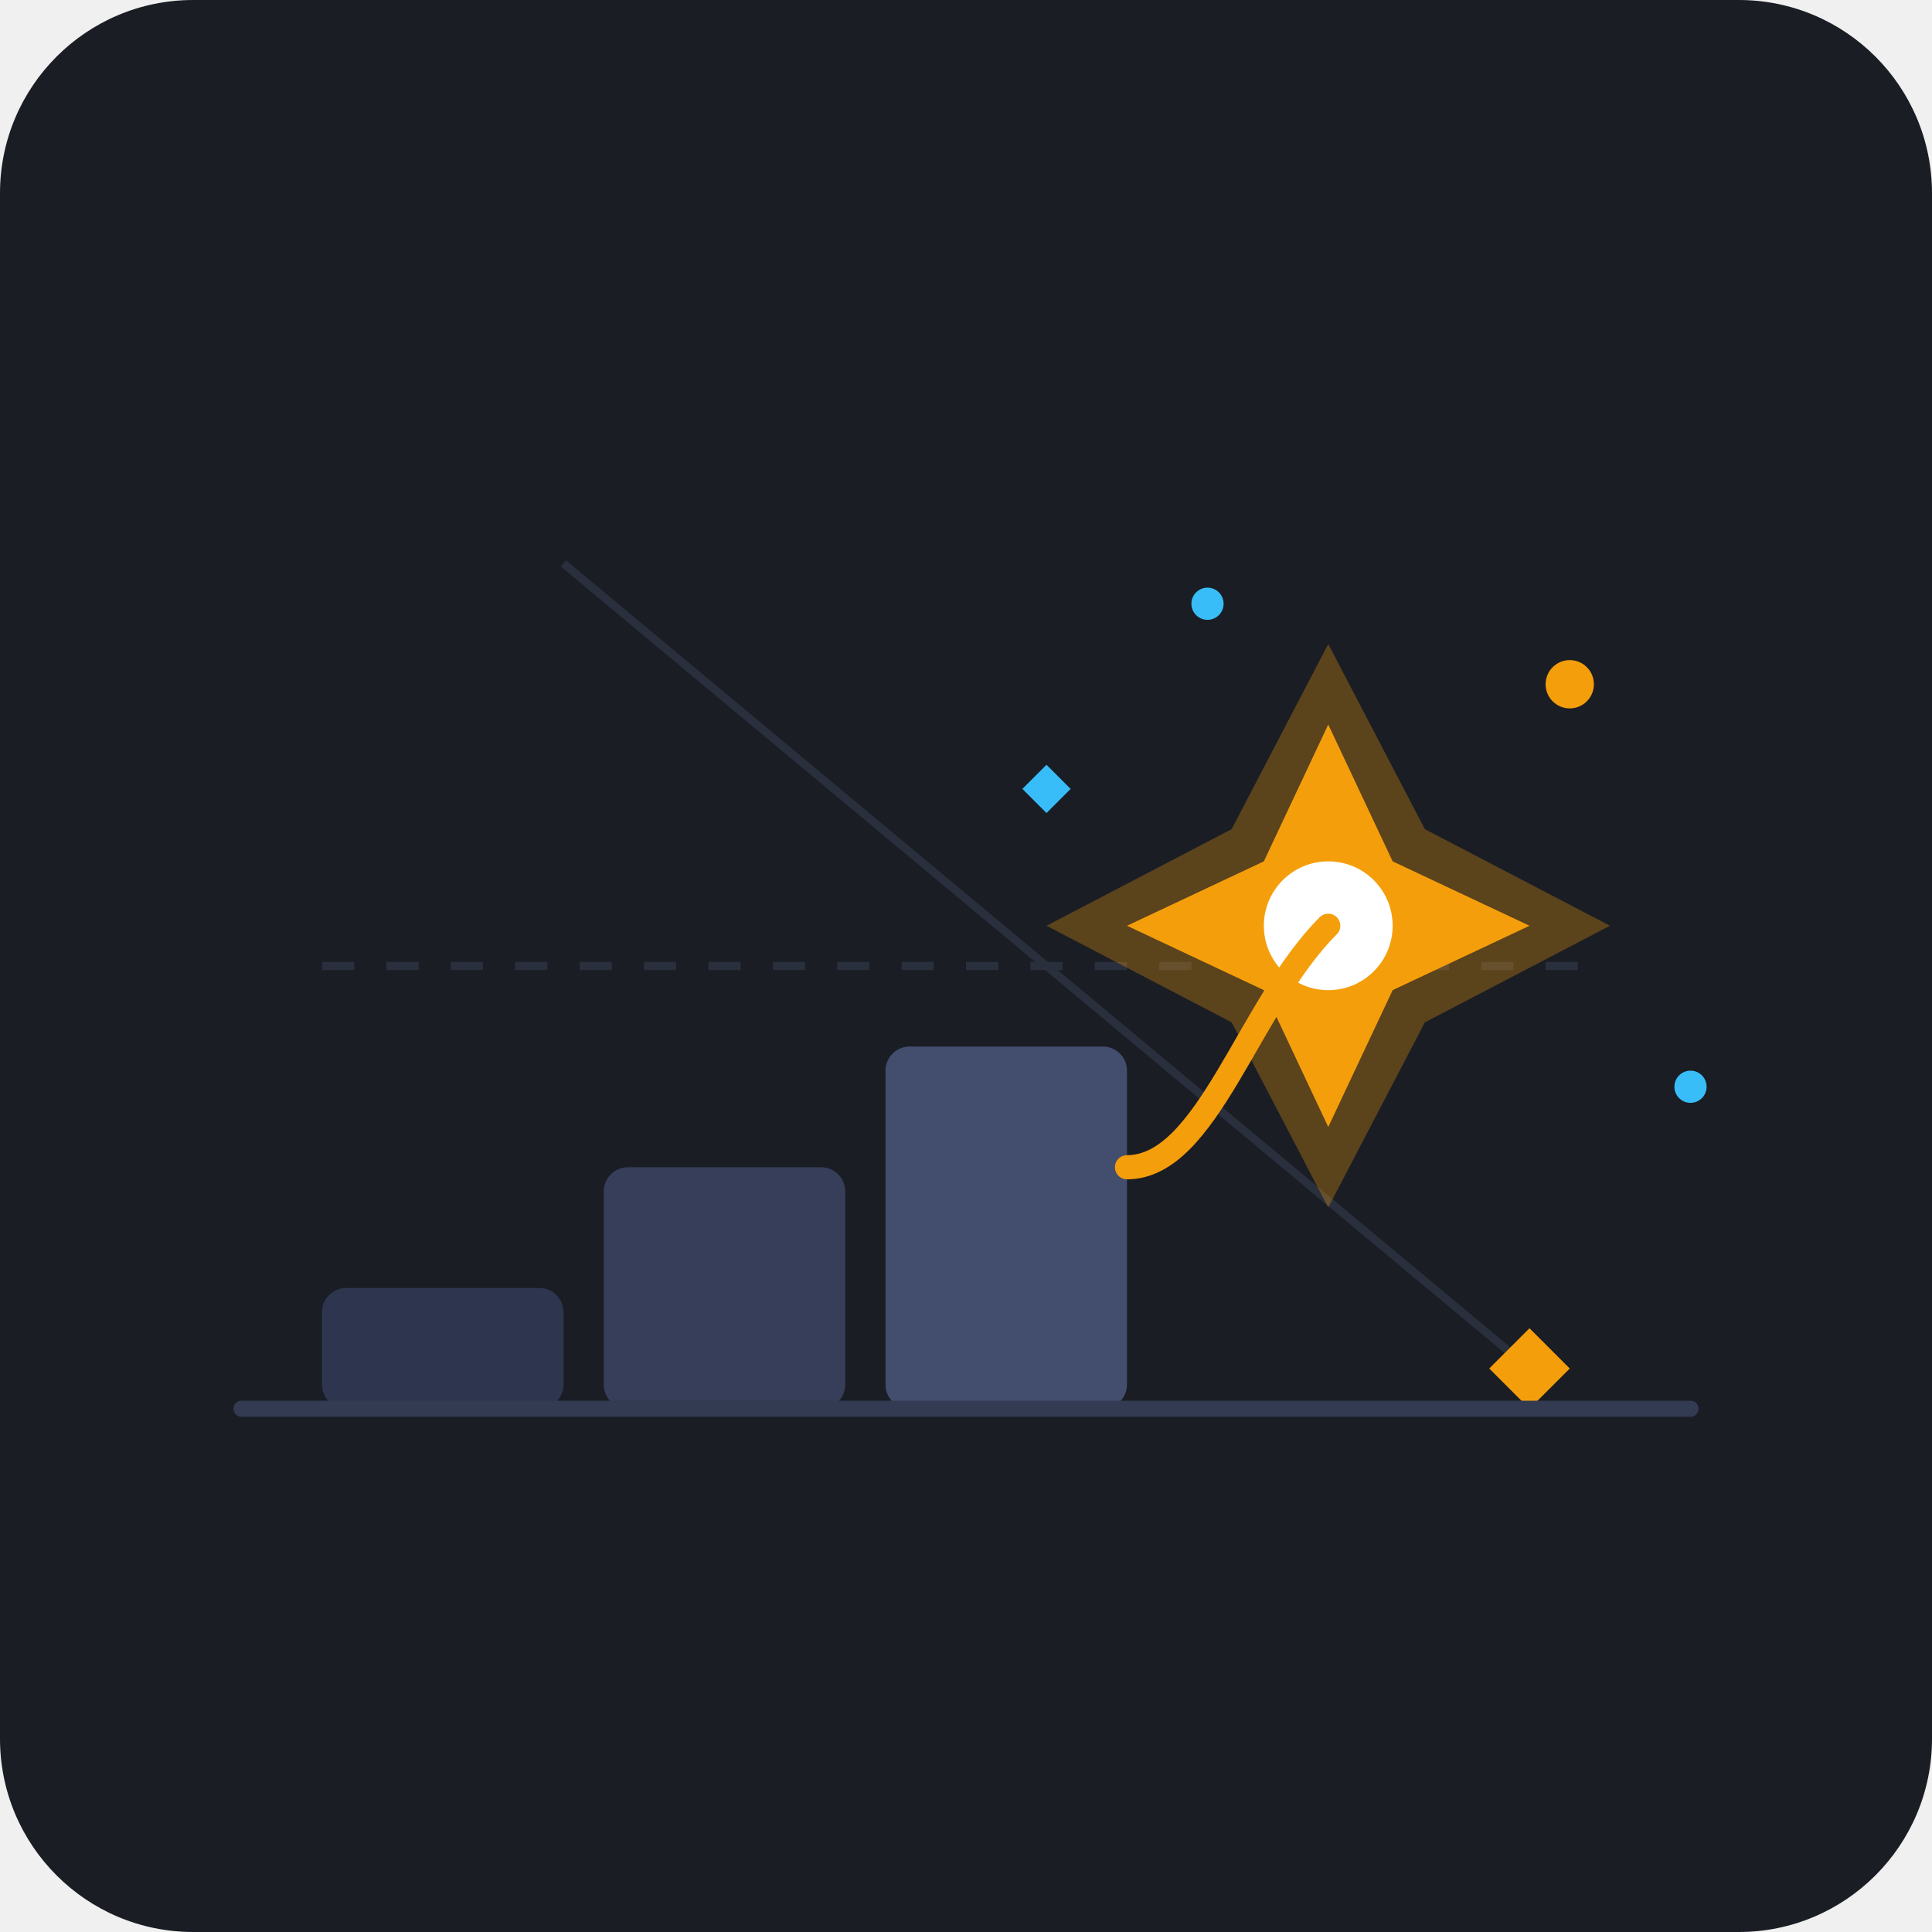
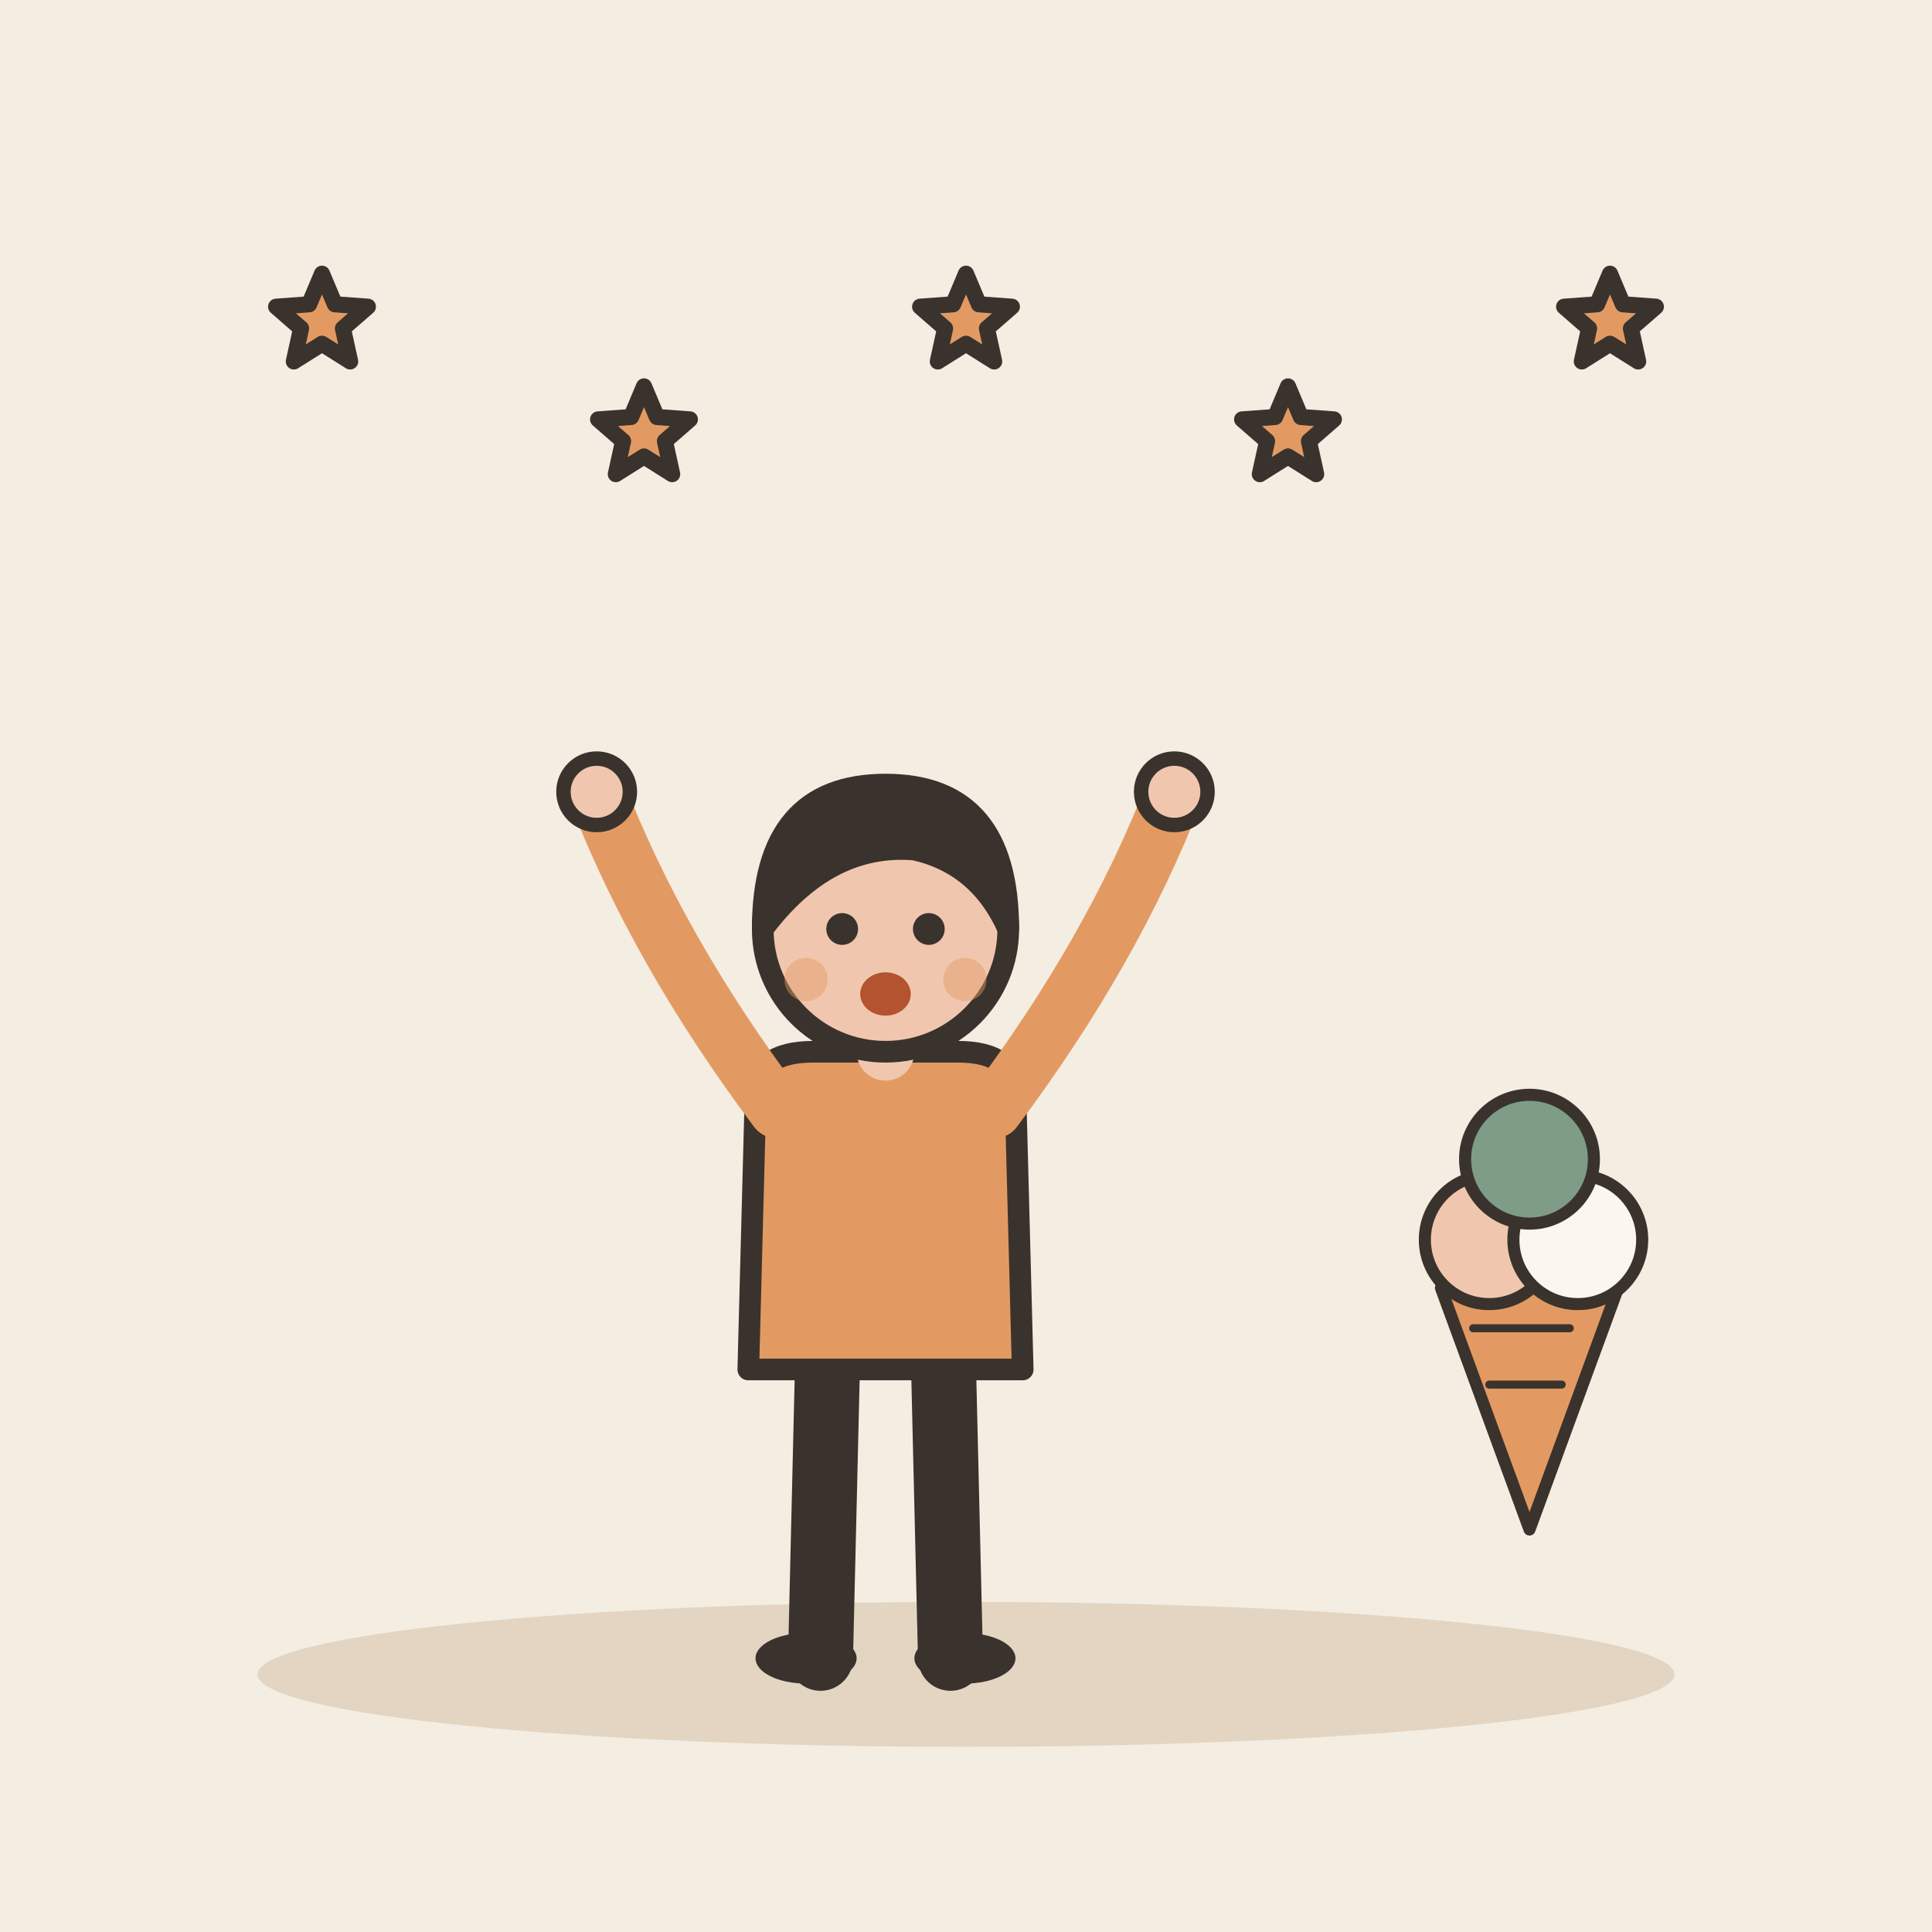
- <svg xmlns="http://www.w3.org/2000/svg" viewBox="0 0 240 240">
-   <rect width="240" height="240" rx="24" fill="#1A1D24" />
-   <path d="M40 120 L200 120" stroke="#2A2F3D" stroke-width="1" stroke-dasharray="4 4" />
-   <path d="M70 70 L190 170" stroke="#2A2F3D" stroke-width="1" />
-   <g transform="translate(0, 20)">
-     <rect x="40" y="140" width="30" height="15" rx="3" fill="#2E364F" />
-     <rect x="75" y="125" width="30" height="30" rx="3" fill="#363E59" />
-     <rect x="110" y="110" width="30" height="45" rx="3" fill="#434D6E" />
-     <g transform="translate(165, 95)">
-       <path d="M0 -35 L12 -12 L35 0 L12 12 L0 35 L-12 12 L-35 0 L-12 -12 Z" fill="#F59E0B" opacity="0.3" />
-       <path d="M0 -25 L8 -8 L25 0 L8 8 L0 25 L-8 8 L-25 0 L-8 -8 Z" fill="#F59E0B" />
-       <circle cx="0" cy="0" r="8" fill="#FFFFFF" />
-     </g>
-     <path d="M140 125 C 150 125, 155 105, 165 95" stroke="#F59E0B" stroke-width="3" fill="none" stroke-linecap="round" />
-     <circle cx="195" cy="65" r="3" fill="#F59E0B" />
-     <circle cx="210" cy="115" r="2" fill="#38BDF8" />
-     <circle cx="150" cy="55" r="2" fill="#38BDF8" />
-     <path d="M190 145 L195 150 L190 155 L185 150 Z" fill="#F59E0B" />
-     <path d="M130 75 L133 78 L130 81 L127 78 Z" fill="#38BDF8" />
+ <svg xmlns="http://www.w3.org/2000/svg" viewBox="0 0 240 240" data-style="editorial">
+   <rect width="240" height="240" fill="#F4EDE2" />
+   <ellipse cx="120" cy="208" rx="88" ry="9" fill="#E3D5C1" />
+   <g transform="translate(110 206) scale(0.897 0.897)">
+     <path d="M-8 -42L-9 0" stroke="#3A332D" stroke-width="9" stroke-linecap="round" fill="none" />
+     <path d="M8 -42L9 0" stroke="#3A332D" stroke-width="9" stroke-linecap="round" fill="none" />
+     <ellipse cx="-11" cy="0" rx="7" ry="3.5" fill="#3A332D" />
+     <ellipse cx="11" cy="0" rx="7" ry="3.5" fill="#3A332D" />
+     <path d="M-18 -78Q-18 -84 -10 -84L10 -84Q18 -84 18 -78L19 -40L-19 -40Z" fill="#E39A62" stroke="#3A332D" stroke-width="3" stroke-linecap="round" stroke-linejoin="round" />
+     <path d="M-15 -76Q-31.5 -98 -40 -120" fill="none" stroke="#E39A62" stroke-width="8" stroke-linecap="round" stroke-linejoin="round" />
+     <circle cx="-40" cy="-120" r="4.6" fill="#F0C7AE" stroke="#3A332D" stroke-linecap="round" stroke-linejoin="round" stroke-width="2" />
+     <path d="M15 -76Q31.5 -98 40 -120" fill="none" stroke="#E39A62" stroke-width="8" stroke-linecap="round" stroke-linejoin="round" />
+     <circle cx="40" cy="-120" r="4.6" fill="#F0C7AE" stroke="#3A332D" stroke-linecap="round" stroke-linejoin="round" stroke-width="2" />
+     <path d="M0 -84L0 -88" stroke="#F0C7AE" stroke-width="8" stroke-linecap="round" fill="none" />
+     <circle cx="0" cy="-101" r="17" fill="#F0C7AE" stroke="#3A332D" stroke-width="3" stroke-linecap="round" stroke-linejoin="round" />
+     <path d="M-17 -101Q-17 -121 0 -121Q17 -121 17 -101Q13 -110 4 -112Q-8 -113 -17 -101Z" fill="#3A332D" stroke="#3A332D" stroke-width="3" stroke-linecap="round" stroke-linejoin="round" />
+     <circle cx="-6" cy="-101" r="2.2" fill="#3A332D" />
+     <circle cx="6" cy="-101" r="2.2" fill="#3A332D" />
+     <ellipse cx="0" cy="-92" rx="3.5" ry="3" fill="#B4532F" />
+     <circle cx="-11" cy="-94" r="3" fill="#E39A62" opacity="0.45" />
+     <circle cx="11" cy="-94" r="3" fill="#E39A62" opacity="0.45" />
  </g>
-   <line x1="30" y1="175" x2="210" y2="175" stroke="#333B52" stroke-width="2" stroke-linecap="round" />
+   <path d="M40.0 34.0L41.6 37.8L45.7 38.1L42.6 40.8L43.5 44.9L40.0 42.7L36.5 44.9L37.4 40.8L34.3 38.1L38.4 37.8Z" fill="#E39A62" stroke="#3A332D" stroke-width="2" stroke-linecap="round" stroke-linejoin="round" />
+   <path d="M80.0 48.0L81.6 51.8L85.7 52.1L82.6 54.8L83.5 58.9L80.0 56.7L76.5 58.9L77.4 54.8L74.3 52.1L78.4 51.8Z" fill="#E39A62" stroke="#3A332D" stroke-width="2" stroke-linecap="round" stroke-linejoin="round" />
+   <path d="M120.0 34.0L121.6 37.8L125.7 38.1L122.6 40.8L123.5 44.9L120.0 42.7L116.5 44.9L117.4 40.8L114.3 38.1L118.4 37.8Z" fill="#E39A62" stroke="#3A332D" stroke-width="2" stroke-linecap="round" stroke-linejoin="round" />
+   <path d="M160.0 48.0L161.6 51.8L165.7 52.1L162.6 54.8L163.5 58.9L160.0 56.7L156.5 58.9L157.4 54.8L154.3 52.1L158.4 51.8Z" fill="#E39A62" stroke="#3A332D" stroke-width="2" stroke-linecap="round" stroke-linejoin="round" />
+   <path d="M200.0 34.0L201.6 37.8L205.7 38.1L202.6 40.8L203.5 44.9L200.0 42.7L196.5 44.9L197.4 40.8L194.3 38.1L198.4 37.8Z" fill="#E39A62" stroke="#3A332D" stroke-width="2" stroke-linecap="round" stroke-linejoin="round" />
+   <g transform="translate(190 160) scale(0.5 0.5)">
+     <path d="M-22 0L0 60L22 0Z" fill="#E39A62" stroke="#3A332D" stroke-width="3" stroke-linecap="round" stroke-linejoin="round" />
+     <path d="M-14 10L10 10M-10 24L8 24" fill="none" stroke="#3A332D" stroke-width="2" stroke-linecap="round" stroke-linejoin="round" />
+     <circle cx="-10" cy="-12" r="16" fill="#F0C7AE" stroke="#3A332D" stroke-width="3" stroke-linecap="round" stroke-linejoin="round" />
+     <circle cx="12" cy="-12" r="16" fill="#FBF6EE" stroke="#3A332D" stroke-width="3" stroke-linecap="round" stroke-linejoin="round" />
+     <circle cx="0" cy="-32" r="16" fill="#7E9C86" stroke="#3A332D" stroke-width="3" stroke-linecap="round" stroke-linejoin="round" />
+   </g>
</svg>
